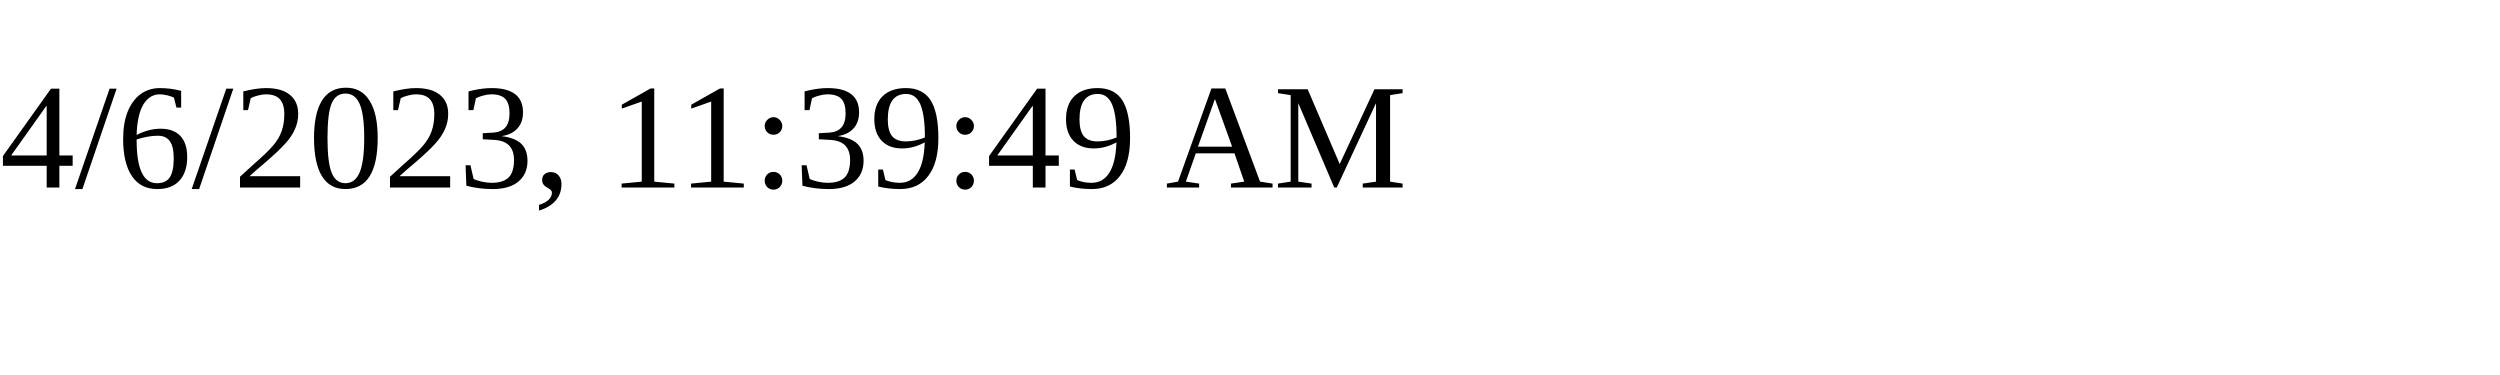
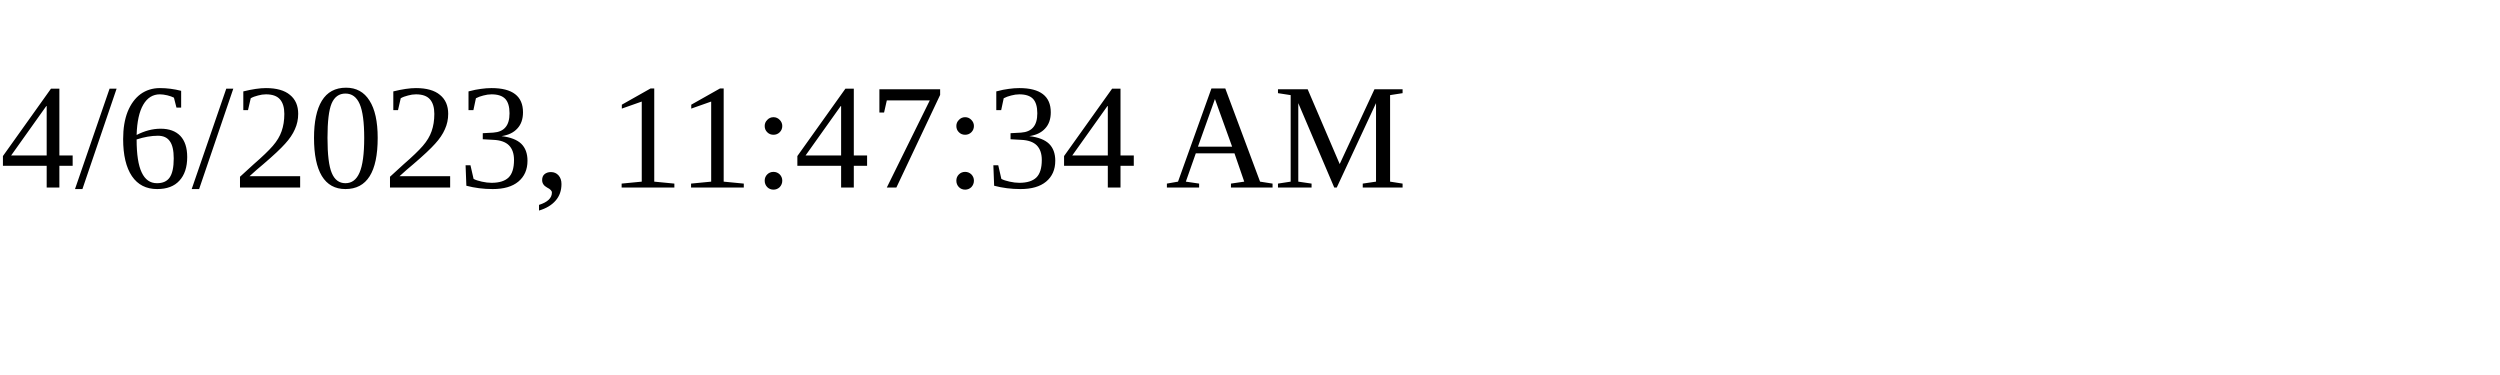
<svg xmlns="http://www.w3.org/2000/svg" height="30" width="200">
-   <text x="0" y="15">4/6/2023, 11:39:49 AM</text>
+   <text x="0" y="15">4/6/2023, 11:47:34 AM</text>
</svg>
